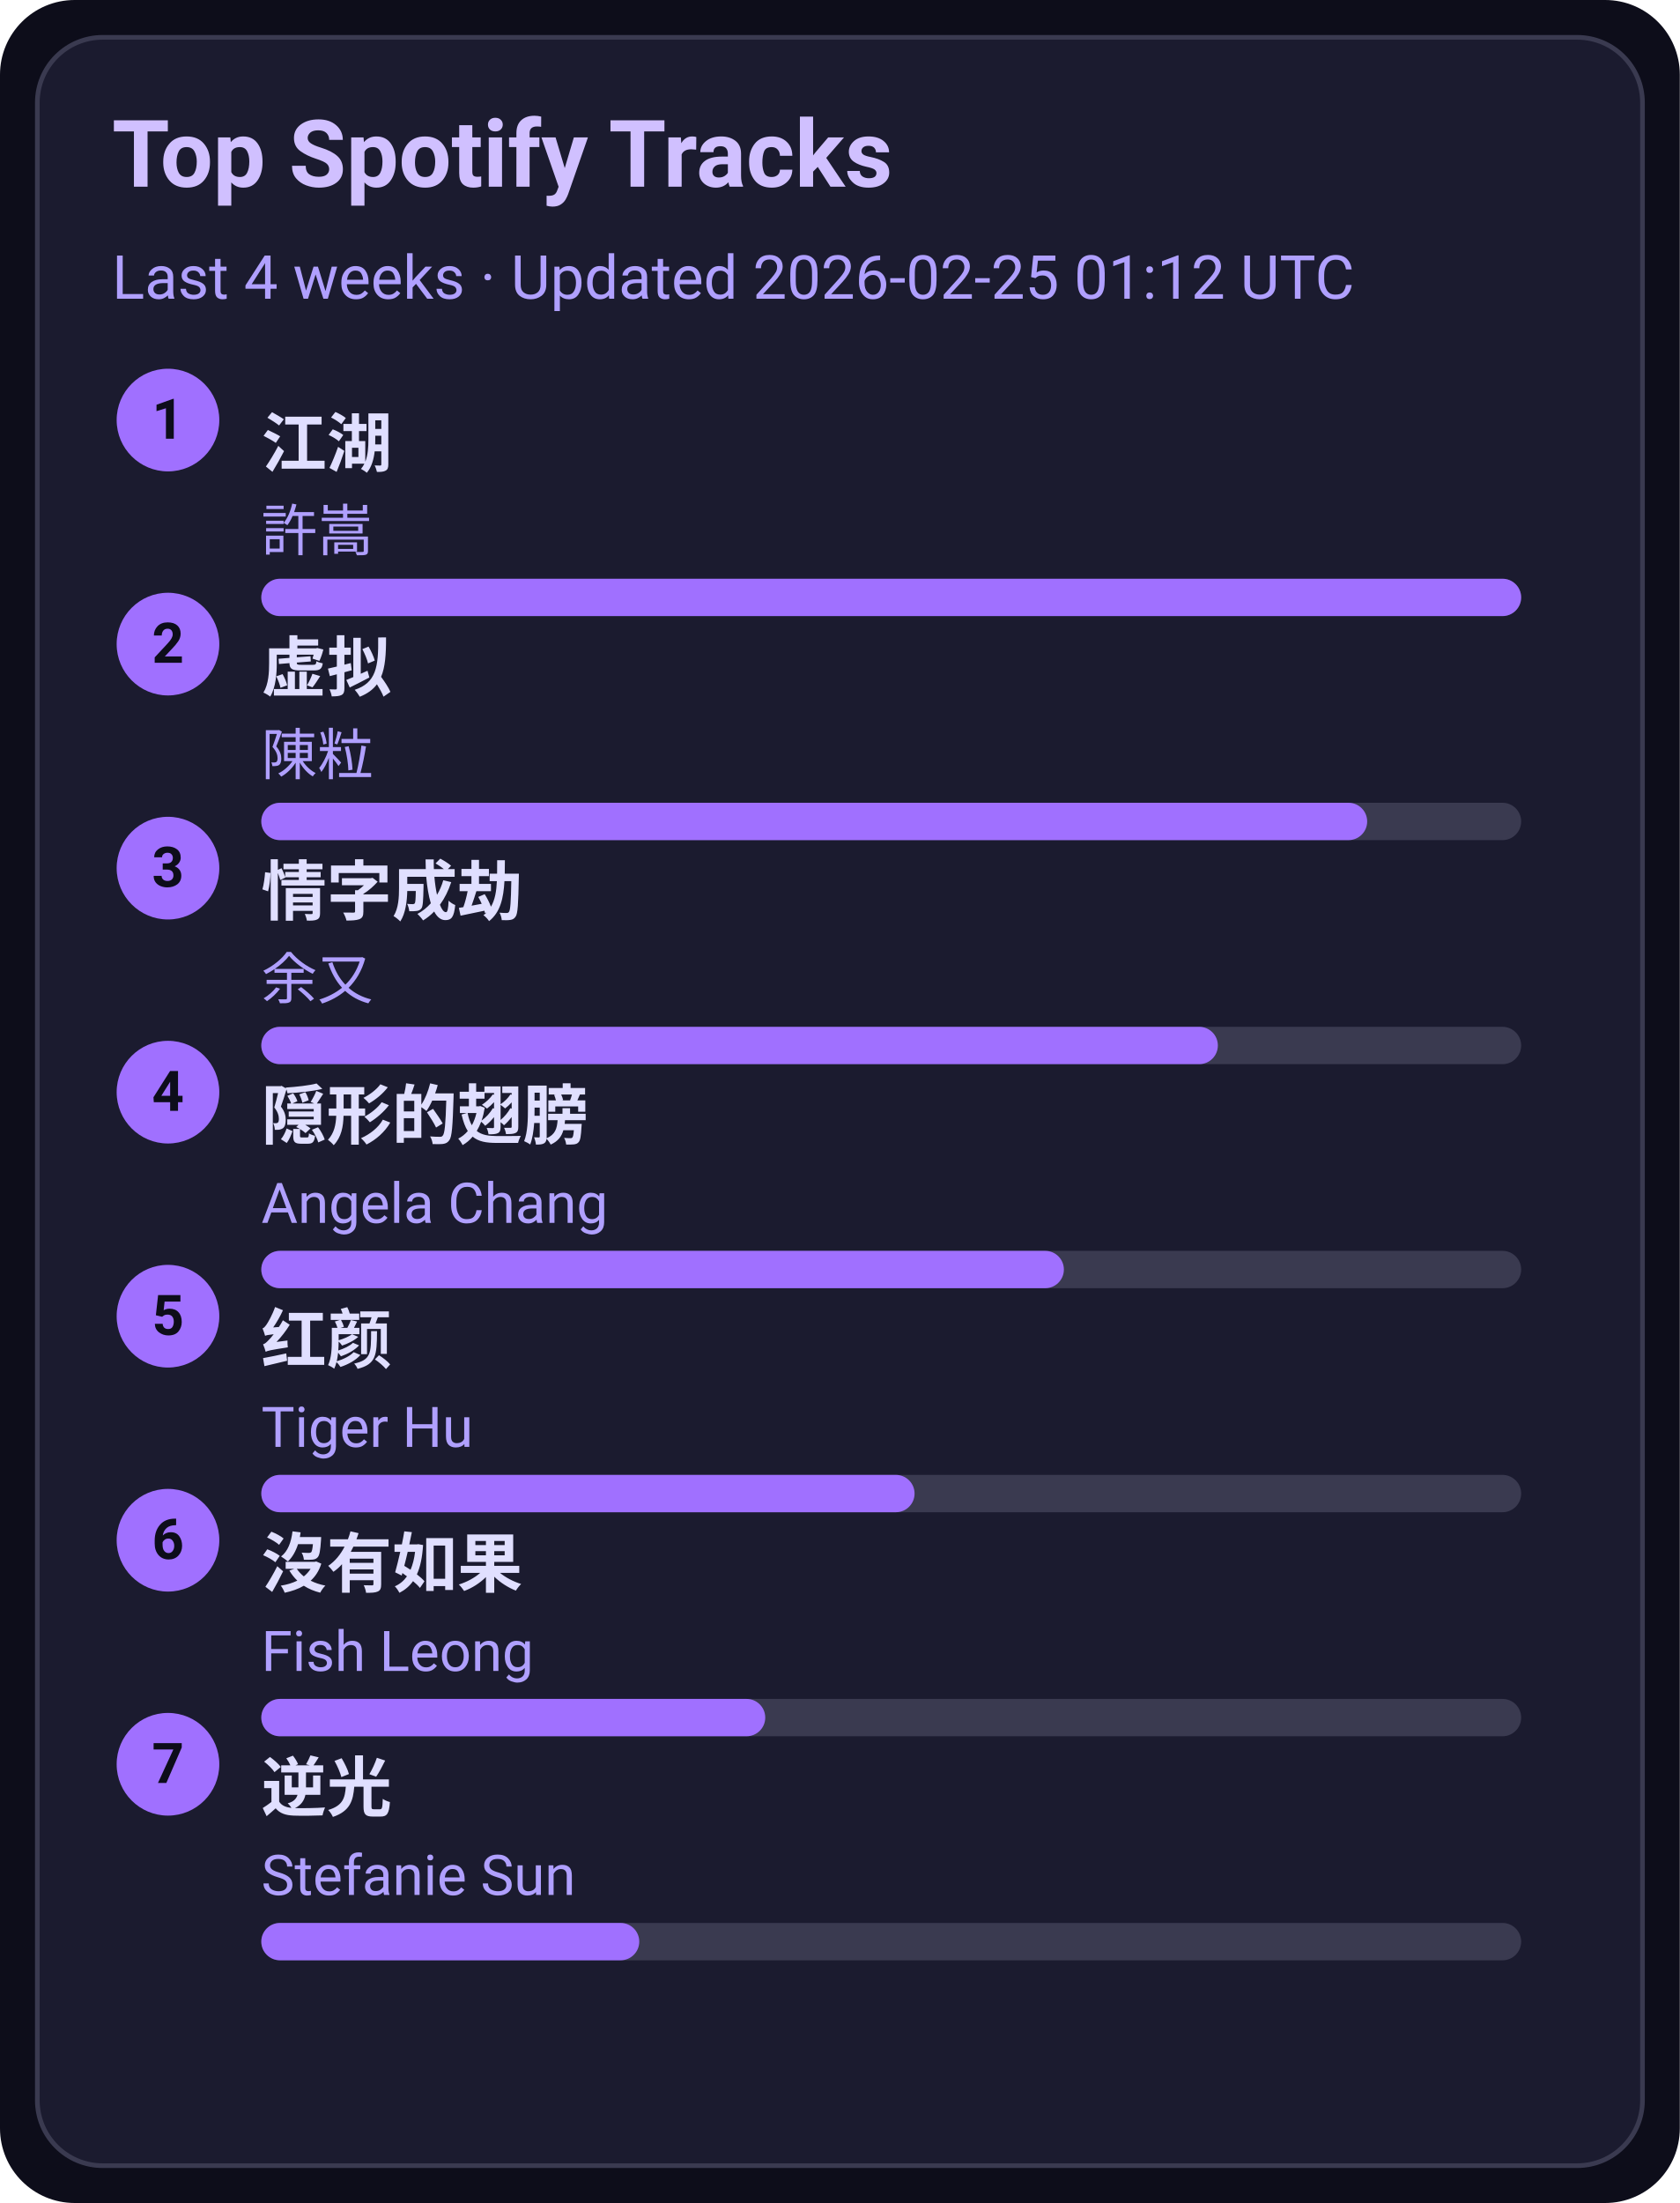
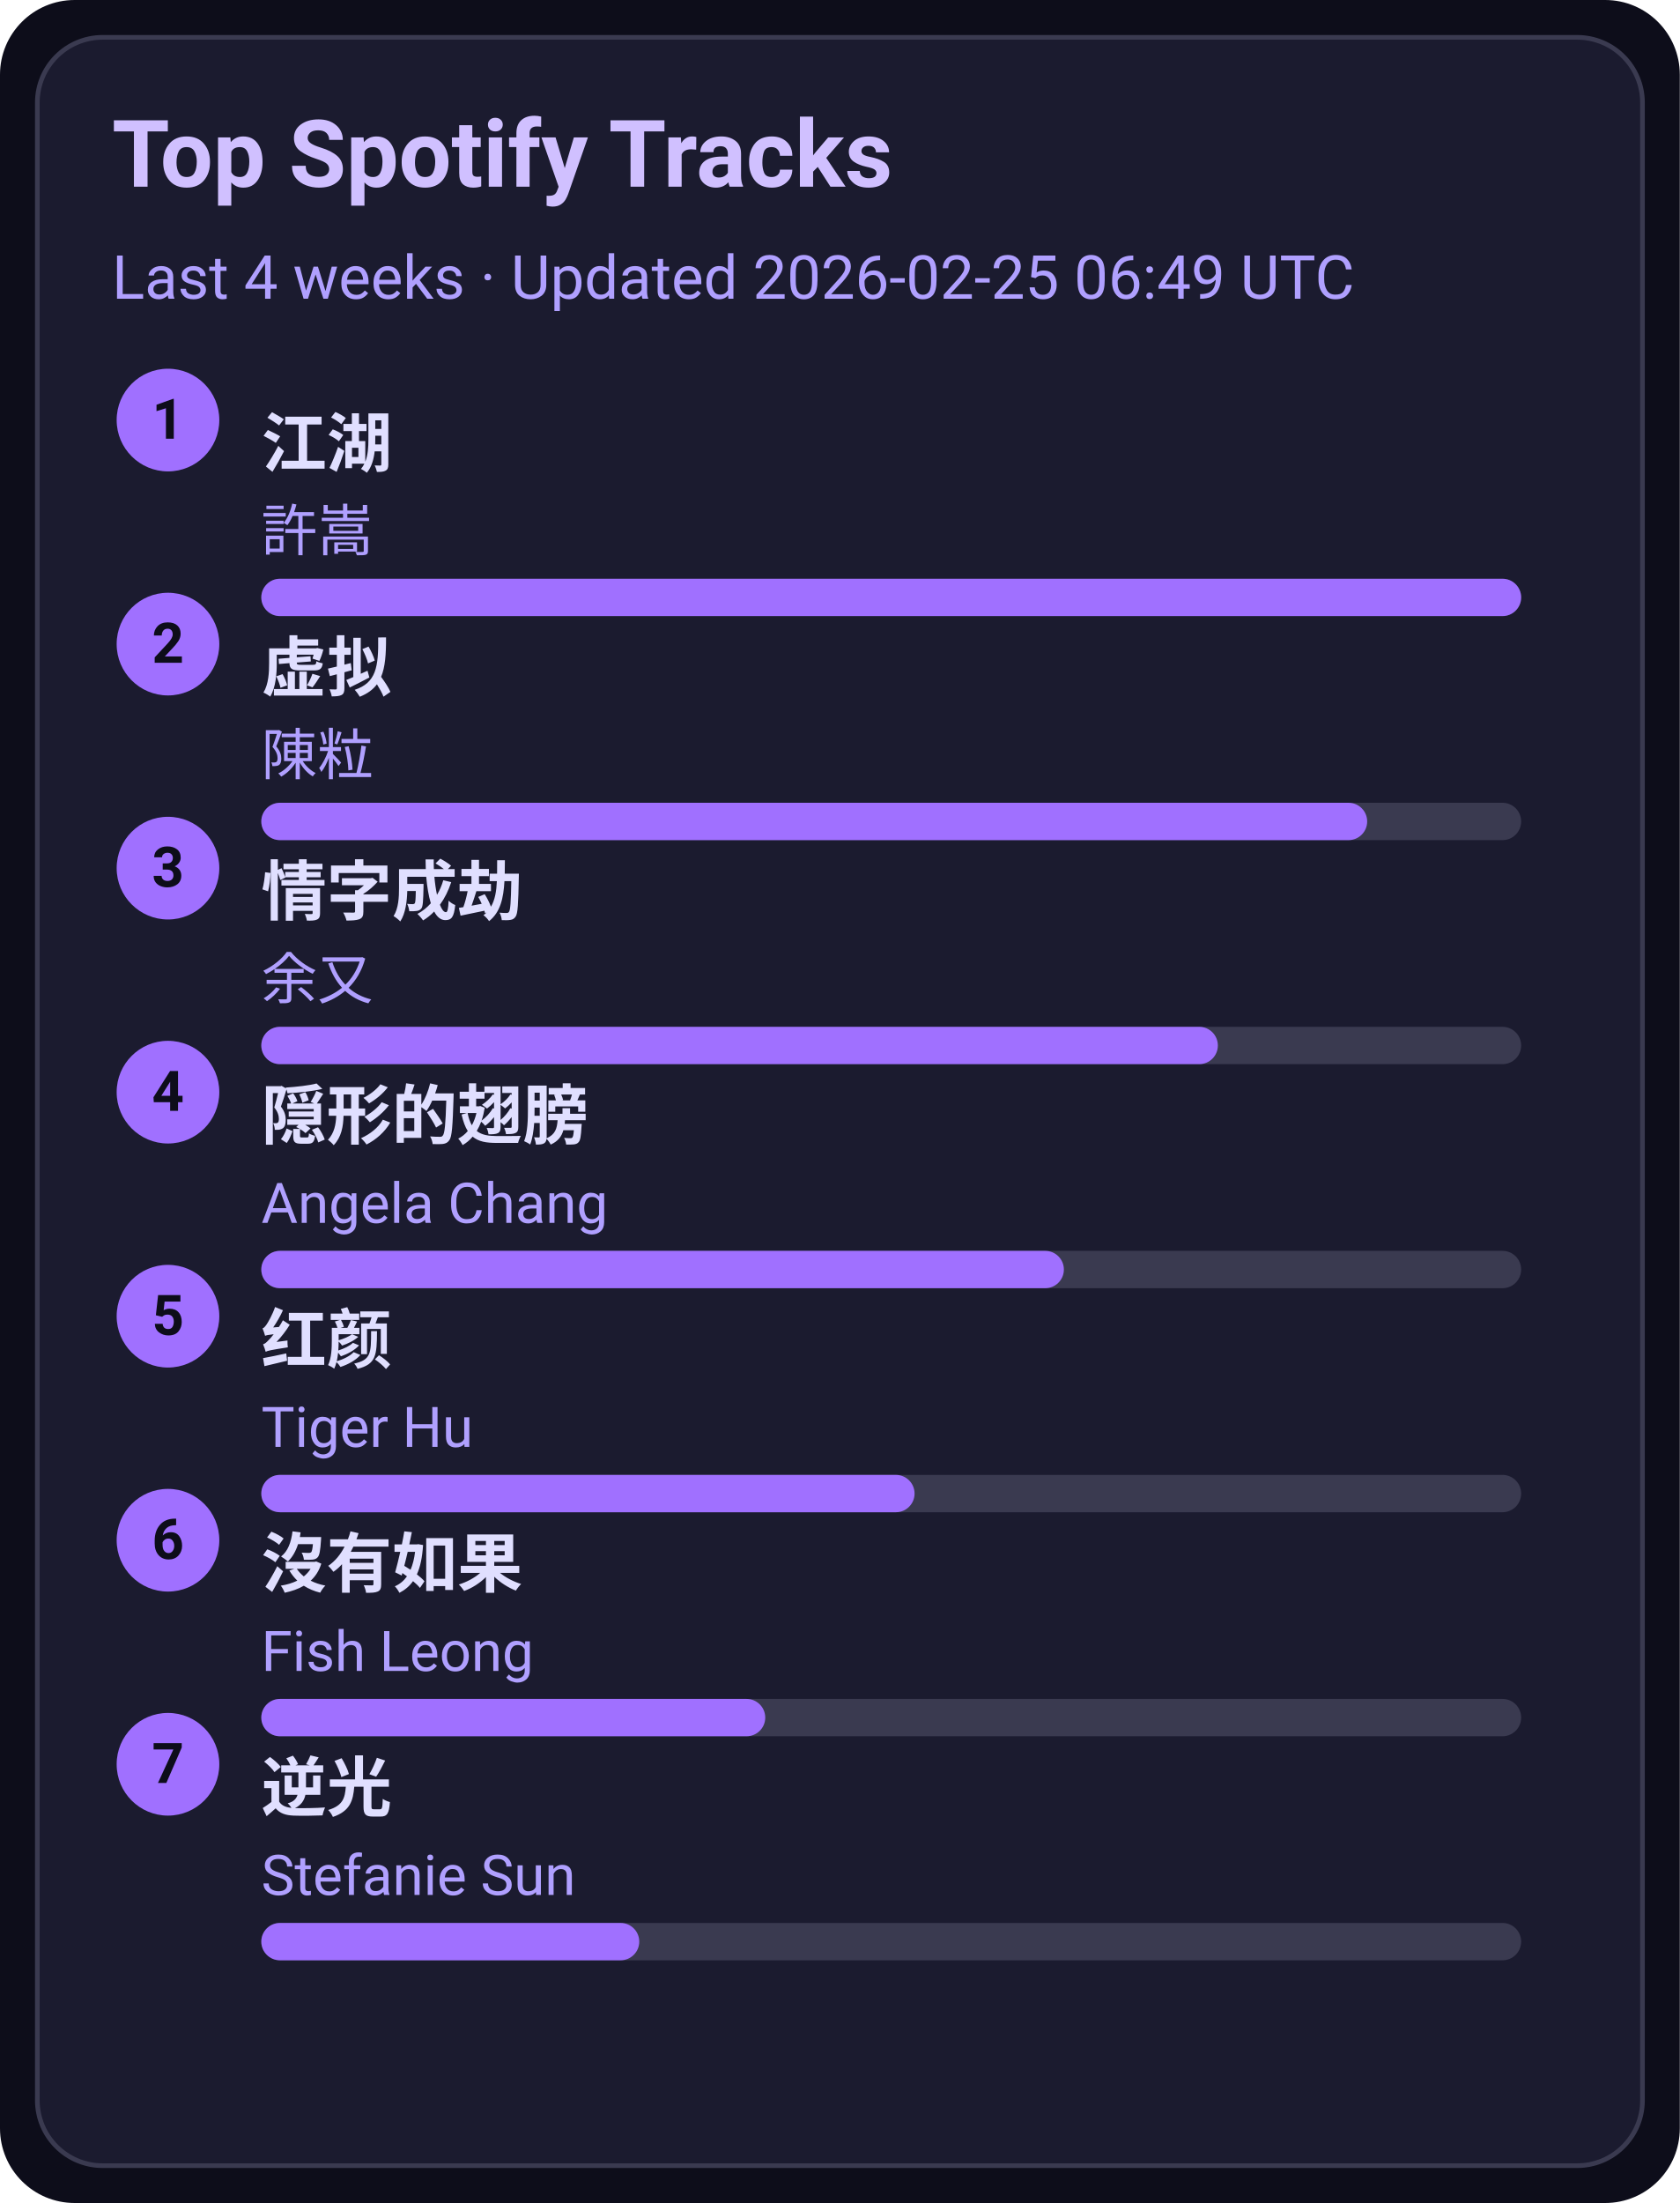
<svg xmlns="http://www.w3.org/2000/svg" width="360" height="472" viewBox="0 0 360 472">
  <style>text{font-family:-apple-system,BlinkMacSystemFont,Segoe UI,Roboto,Ubuntu,Helvetica Neue,Arial,Noto Sans,sans-serif}</style>
  <rect width="360" height="472" rx="16" fill="#0d0d1a" />
  <rect x="8" y="8" width="344" height="456" rx="14" fill="#1b1b2f" stroke="#3a3a50" />
  <text x="24" y="40" font-size="20" fill="#d0c0ff" font-weight="600">Top Spotify Tracks</text>
-   <text x="24" y="64" font-size="13" fill="#b0a0ff">Last 4 weeks · Updated 2026-02-25 01:12 UTC</text>
+   <text x="24" y="64" font-size="13" fill="#b0a0ff">Last 4 weeks · Updated 2026-02-25 06:49 UTC</text>
  <circle cx="36" cy="90" r="11" fill="#a070ff" />
  <text x="36" y="94" text-anchor="middle" font-size="12" fill="#0d0d1a" font-weight="700">1</text>
  <a href="https://open.spotify.com/track/03PCdwqajii1xgp7WIozzC" target="_blank" rel="noopener noreferrer">
    <text x="56" y="100" font-size="14" fill="#e0dfff" font-weight="600">江湖</text>
  </a>
  <text x="56" y="118" font-size="12" fill="#b0a0ff">許嵩</text>
  <rect x="56" y="124" width="270" height="8" rx="4" fill="#3a3a50" />
  <rect x="56" y="124" width="270" height="8" rx="4" fill="#a070ff" />
  <circle cx="36" cy="138" r="11" fill="#a070ff" />
  <text x="36" y="142" text-anchor="middle" font-size="12" fill="#0d0d1a" font-weight="700">2</text>
  <a href="https://open.spotify.com/track/5l9sg05BhpfsdLfRvjGsAf" target="_blank" rel="noopener noreferrer">
    <text x="56" y="148" font-size="14" fill="#e0dfff" font-weight="600">虚拟</text>
  </a>
  <text x="56" y="166" font-size="12" fill="#b0a0ff">陳粒</text>
  <rect x="56" y="172" width="270" height="8" rx="4" fill="#3a3a50" />
  <rect x="56" y="172" width="237" height="8" rx="4" fill="#a070ff" />
  <circle cx="36" cy="186" r="11" fill="#a070ff" />
  <text x="36" y="190" text-anchor="middle" font-size="12" fill="#0d0d1a" font-weight="700">3</text>
  <a href="https://open.spotify.com/track/6PLof7Z5mvbp9im83J4m3m" target="_blank" rel="noopener noreferrer">
    <text x="56" y="196" font-size="14" fill="#e0dfff" font-weight="600">情字成劫</text>
  </a>
  <text x="56" y="214" font-size="12" fill="#b0a0ff">余又</text>
  <rect x="56" y="220" width="270" height="8" rx="4" fill="#3a3a50" />
  <rect x="56" y="220" width="205" height="8" rx="4" fill="#a070ff" />
  <circle cx="36" cy="234" r="11" fill="#a070ff" />
  <text x="36" y="238" text-anchor="middle" font-size="12" fill="#0d0d1a" font-weight="700">4</text>
  <a href="https://open.spotify.com/track/6Tv5ukQ3xK8WHxJgWMM6vM" target="_blank" rel="noopener noreferrer">
    <text x="56" y="244" font-size="14" fill="#e0dfff" font-weight="600">隠形的翅膀</text>
  </a>
  <text x="56" y="262" font-size="12" fill="#b0a0ff">Angela Chang</text>
  <rect x="56" y="268" width="270" height="8" rx="4" fill="#3a3a50" />
  <rect x="56" y="268" width="172" height="8" rx="4" fill="#a070ff" />
  <circle cx="36" cy="282" r="11" fill="#a070ff" />
  <text x="36" y="286" text-anchor="middle" font-size="12" fill="#0d0d1a" font-weight="700">5</text>
  <a href="https://open.spotify.com/track/6Q7OE4tvrUOIvIDY2EC5Im" target="_blank" rel="noopener noreferrer">
    <text x="56" y="292" font-size="14" fill="#e0dfff" font-weight="600">红颜</text>
  </a>
  <text x="56" y="310" font-size="12" fill="#b0a0ff">Tiger Hu</text>
  <rect x="56" y="316" width="270" height="8" rx="4" fill="#3a3a50" />
  <rect x="56" y="316" width="140" height="8" rx="4" fill="#a070ff" />
  <circle cx="36" cy="330" r="11" fill="#a070ff" />
  <text x="36" y="334" text-anchor="middle" font-size="12" fill="#0d0d1a" font-weight="700">6</text>
  <a href="https://open.spotify.com/track/1G9MmoUjo5nC5lB7paaG0l" target="_blank" rel="noopener noreferrer">
    <text x="56" y="340" font-size="14" fill="#e0dfff" font-weight="600">沒有如果</text>
  </a>
  <text x="56" y="358" font-size="12" fill="#b0a0ff">Fish Leong</text>
  <rect x="56" y="364" width="270" height="8" rx="4" fill="#3a3a50" />
  <rect x="56" y="364" width="108" height="8" rx="4" fill="#a070ff" />
  <circle cx="36" cy="378" r="11" fill="#a070ff" />
  <text x="36" y="382" text-anchor="middle" font-size="12" fill="#0d0d1a" font-weight="700">7</text>
  <a href="https://open.spotify.com/track/4x1hB3Yg01Aq6J6q0deS9M" target="_blank" rel="noopener noreferrer">
    <text x="56" y="388" font-size="14" fill="#e0dfff" font-weight="600">逆光</text>
  </a>
  <text x="56" y="406" font-size="12" fill="#b0a0ff">Stefanie Sun</text>
  <rect x="56" y="412" width="270" height="8" rx="4" fill="#3a3a50" />
  <rect x="56" y="412" width="81" height="8" rx="4" fill="#a070ff" />
</svg>
